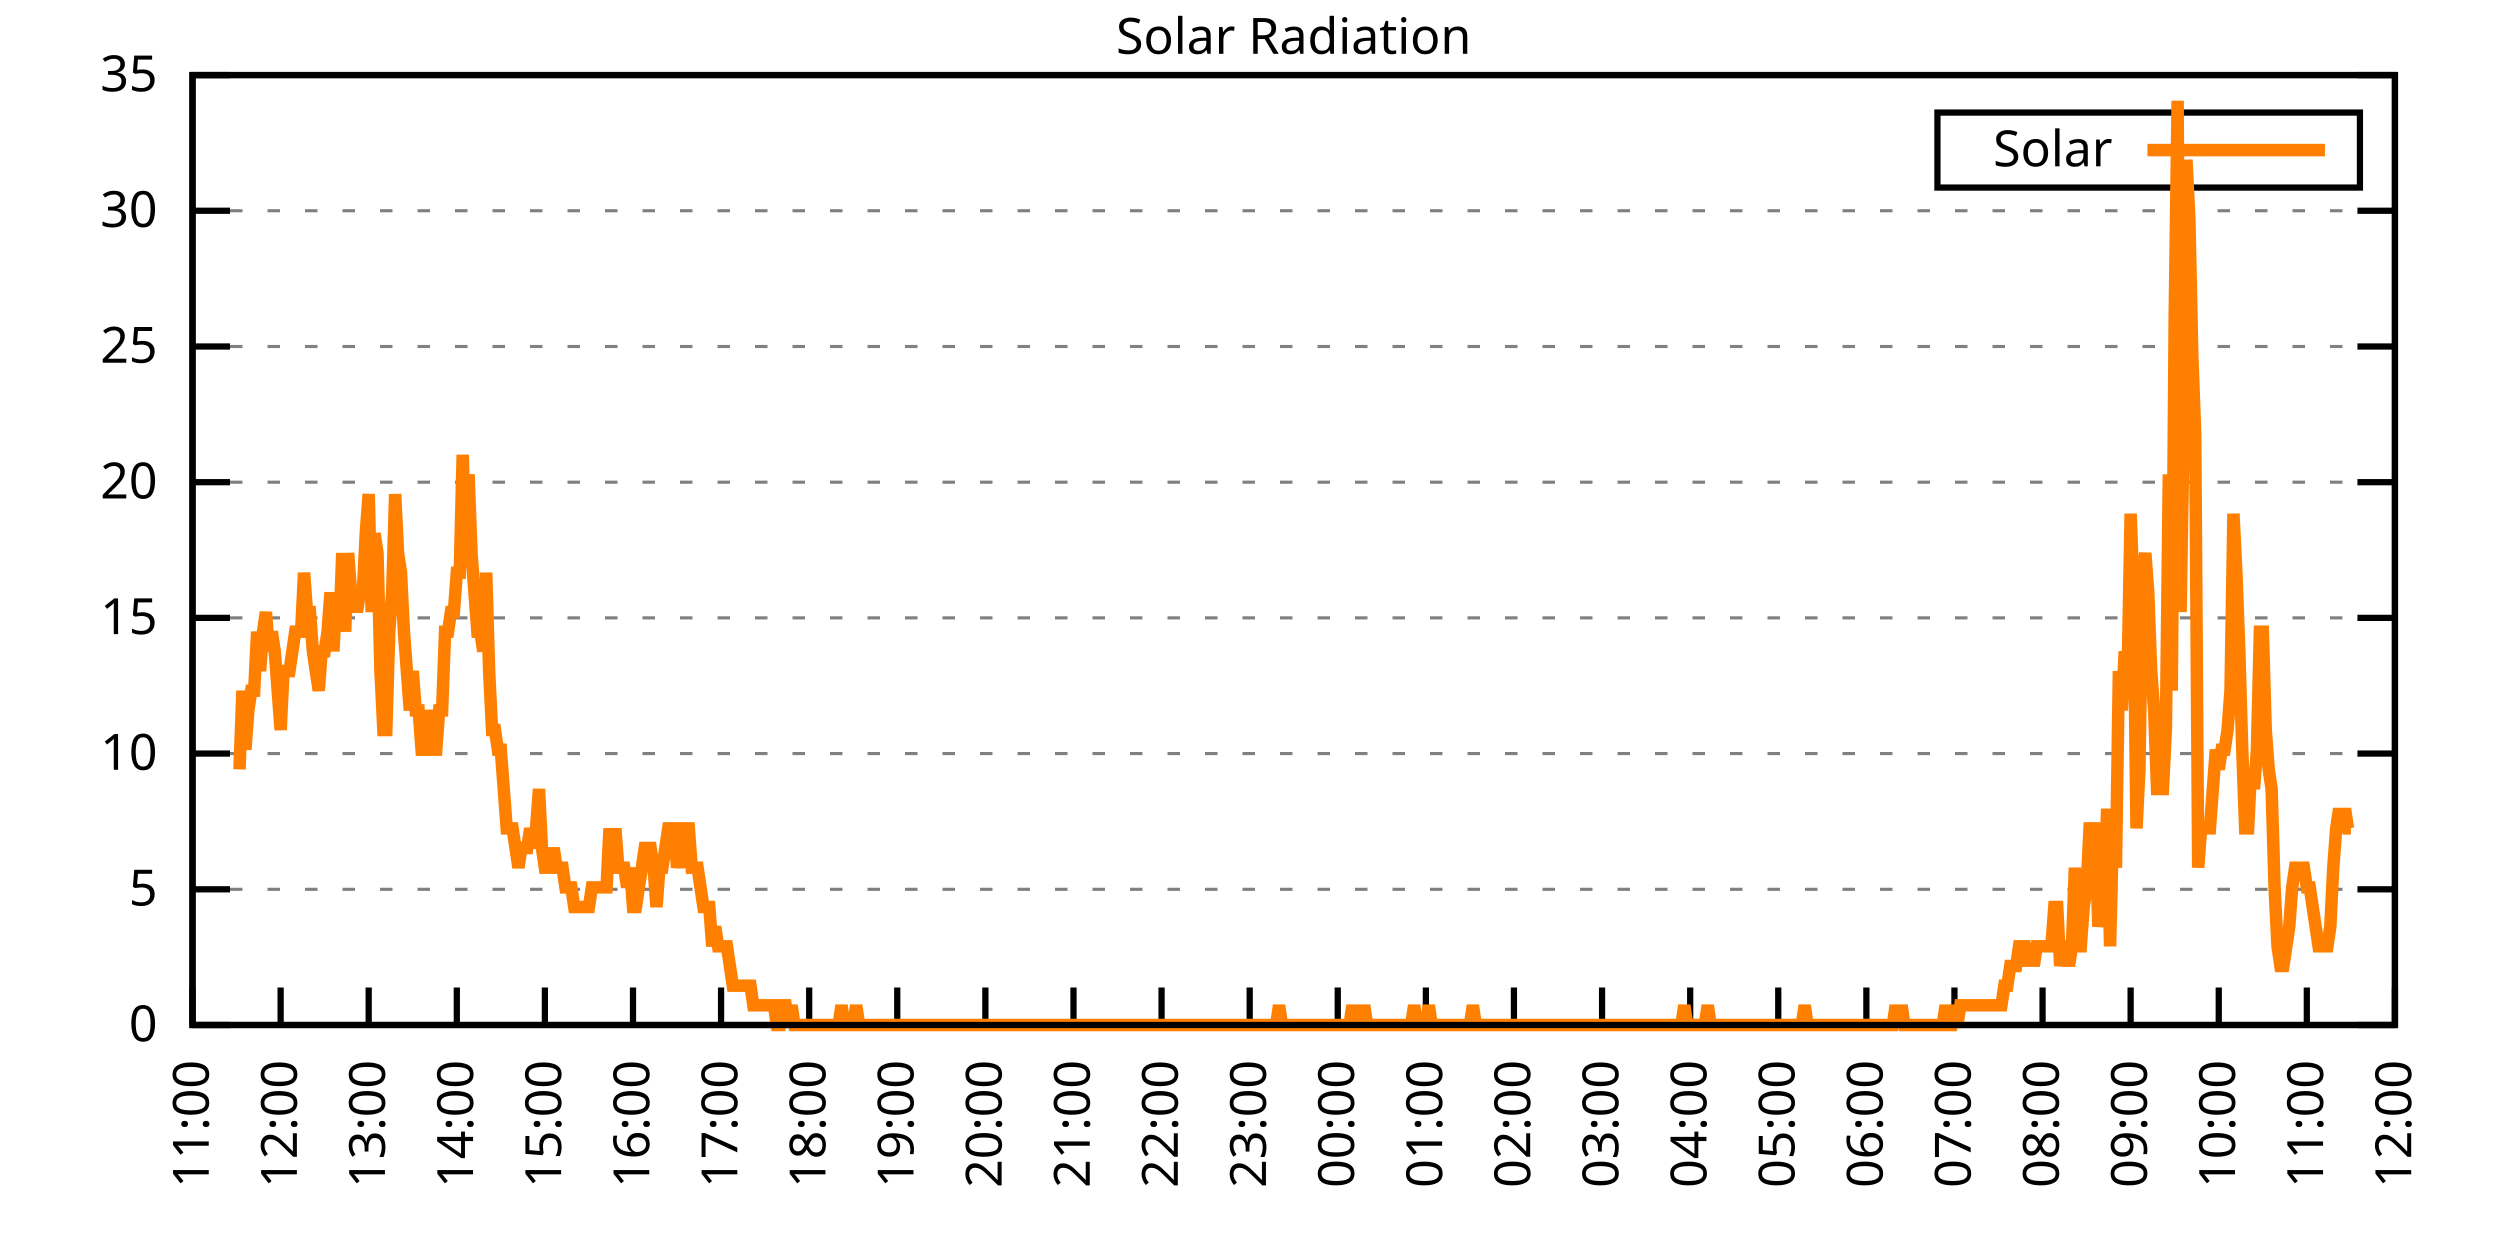
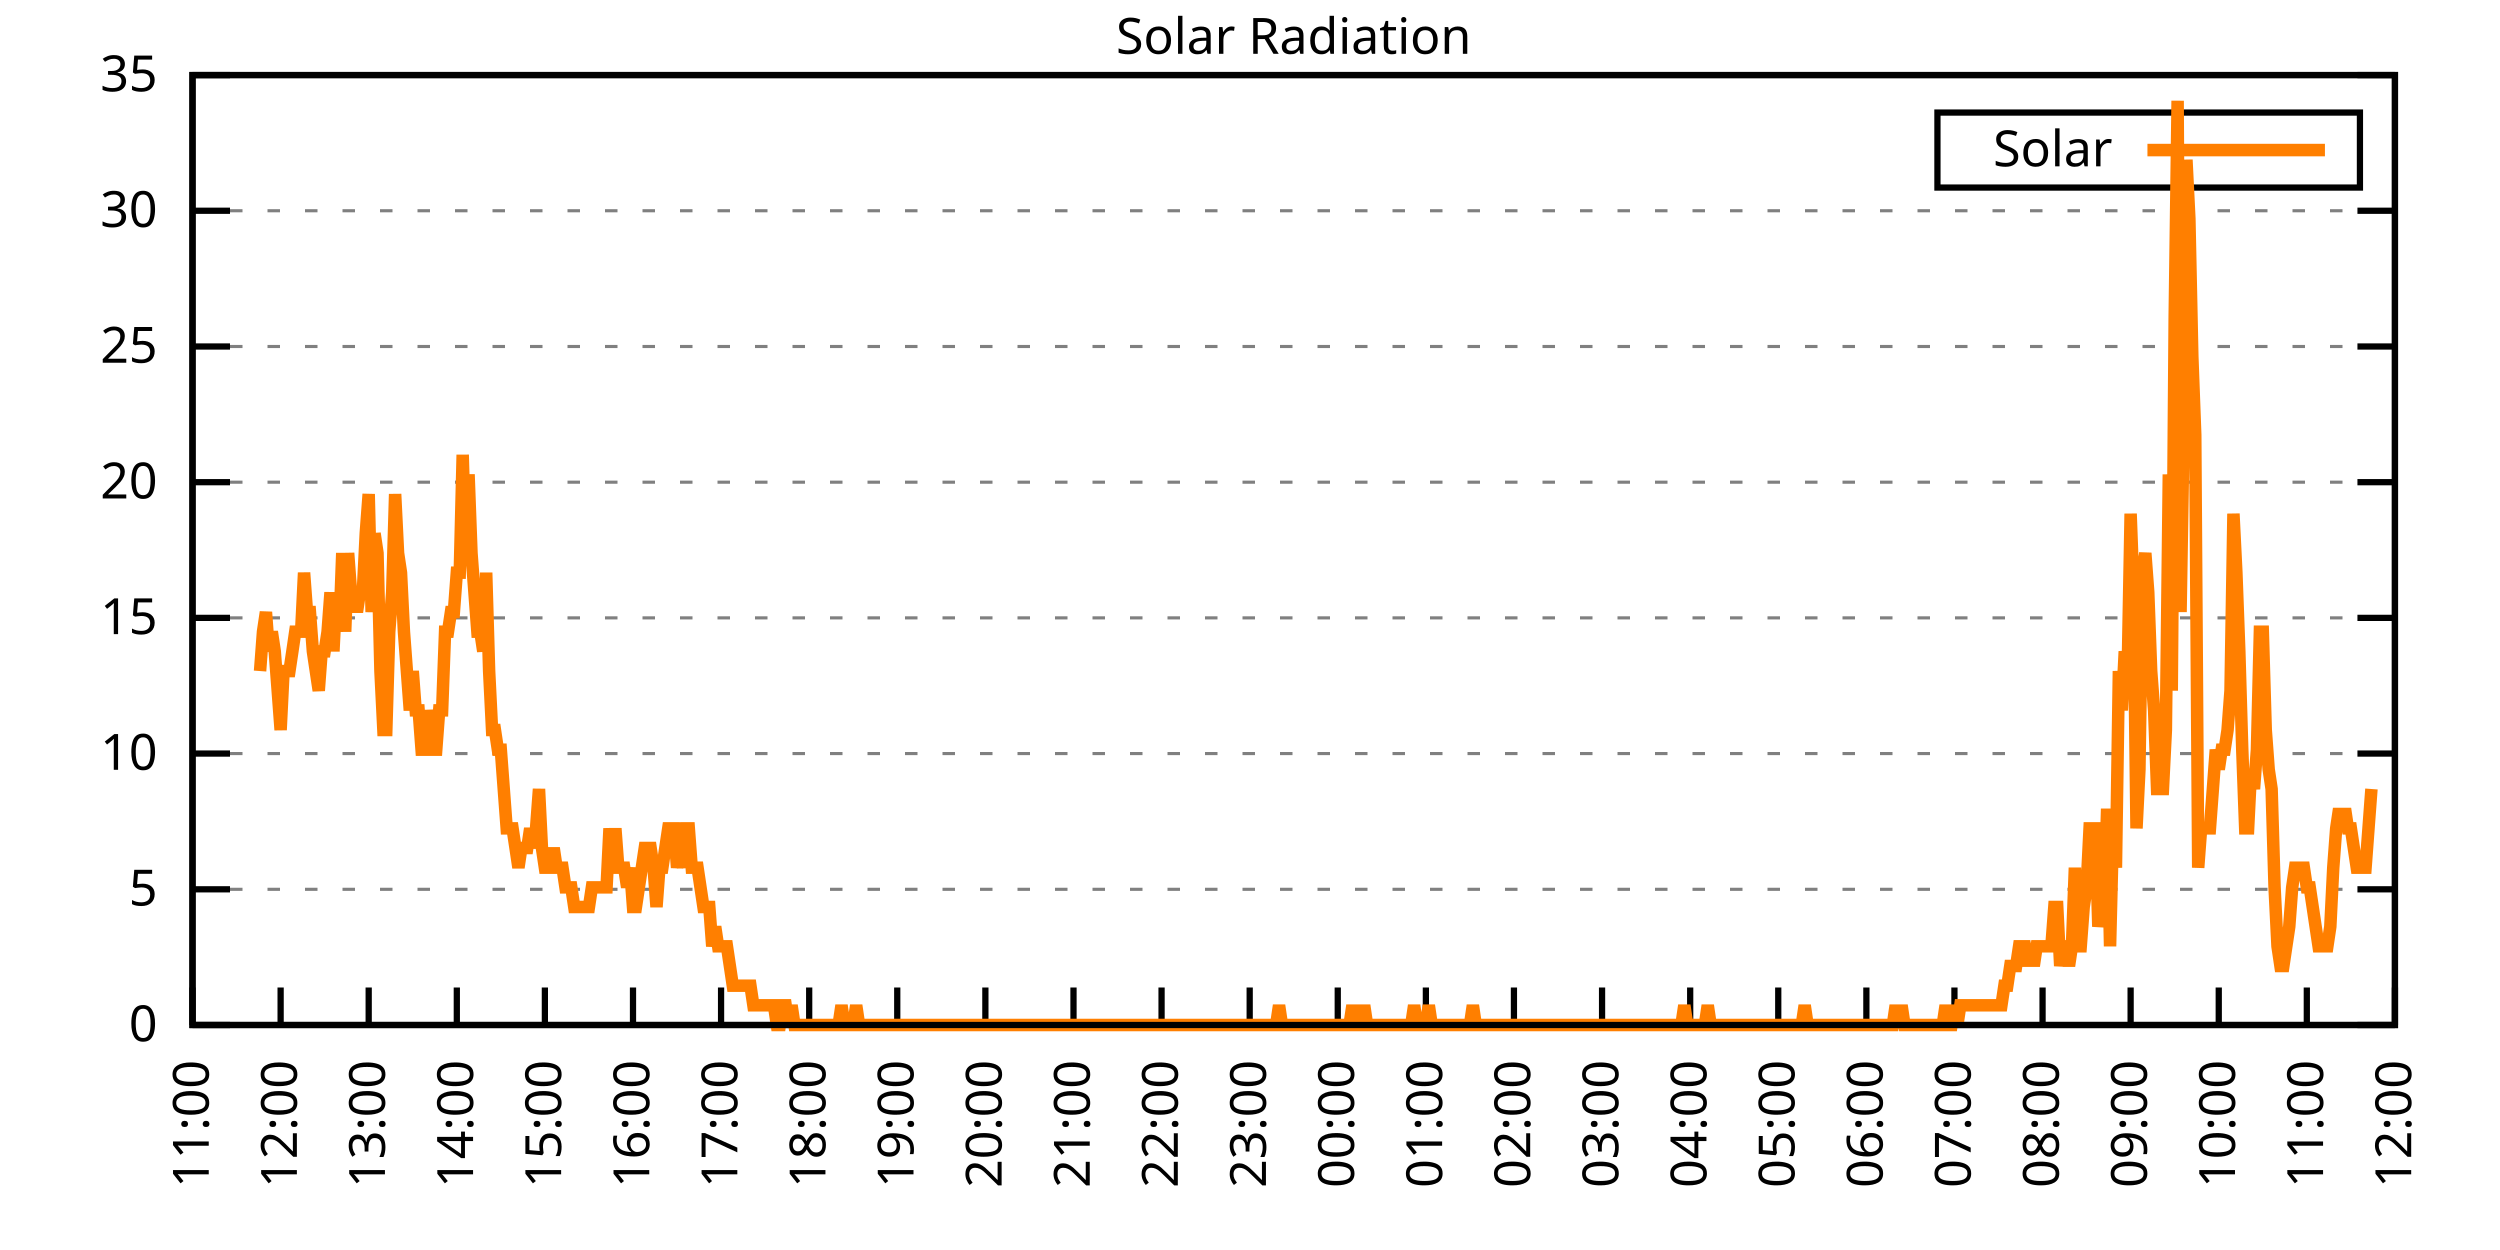
<svg xmlns="http://www.w3.org/2000/svg" xmlns:xlink="http://www.w3.org/1999/xlink" width="400" height="200" viewBox="0 0 400 200">
  <g id="gnuplot_canvas">
    <rect x="0" y="0" width="400" height="200" fill="none" />
    <defs>
      <circle id="gpDot" r="0.5" stroke-width="0.5" stroke="currentColor" />
      <path id="gpPt0" stroke-width="0.333" stroke="currentColor" d="M-1,0 h2 M0,-1 v2" />
      <path id="gpPt1" stroke-width="0.333" stroke="currentColor" d="M-1,-1 L1,1 M1,-1 L-1,1" />
      <path id="gpPt2" stroke-width="0.333" stroke="currentColor" d="M-1,0 L1,0 M0,-1 L0,1 M-1,-1 L1,1 M-1,1 L1,-1" />
      <rect id="gpPt3" stroke-width="0.333" stroke="currentColor" x="-1" y="-1" width="2" height="2" />
      <rect id="gpPt4" stroke-width="0.333" stroke="currentColor" fill="currentColor" x="-1" y="-1" width="2" height="2" />
      <circle id="gpPt5" stroke-width="0.333" stroke="currentColor" cx="0" cy="0" r="1" />
      <use xlink:href="#gpPt5" id="gpPt6" fill="currentColor" stroke="none" />
      <path id="gpPt7" stroke-width="0.333" stroke="currentColor" d="M0,-1.33 L-1.33,0.67 L1.33,0.67 z" />
      <use xlink:href="#gpPt7" id="gpPt8" fill="currentColor" stroke="none" />
      <use xlink:href="#gpPt7" id="gpPt9" stroke="currentColor" transform="rotate(180)" />
      <use xlink:href="#gpPt9" id="gpPt10" fill="currentColor" stroke="none" />
      <use xlink:href="#gpPt3" id="gpPt11" stroke="currentColor" transform="rotate(45)" />
      <use xlink:href="#gpPt11" id="gpPt12" fill="currentColor" stroke="none" />
      <path id="gpPt13" stroke-width="0.333" stroke="currentColor" d="M0,1.330 L1.265,0.411 L0.782,-1.067 L-0.782,-1.076 L-1.265,0.411 z" />
      <use xlink:href="#gpPt13" id="gpPt14" fill="currentColor" stroke="none" />
      <filter id="textbox" filterUnits="objectBoundingBox" x="0" y="0" height="1" width="1">
        <feFlood flood-color="white" flood-opacity="1" result="bgnd" />
        <feComposite in="SourceGraphic" in2="bgnd" operator="atop" />
      </filter>
      <filter id="greybox" filterUnits="objectBoundingBox" x="0" y="0" height="1" width="1">
        <feFlood flood-color="lightgrey" flood-opacity="1" result="grey" />
        <feComposite in="SourceGraphic" in2="grey" operator="atop" />
      </filter>
    </defs>
    <g fill="none" color="white" stroke="currentColor" stroke-width="1.00" stroke-linecap="butt" stroke-linejoin="miter">
</g>
    <g fill="none" color="black" stroke="currentColor" stroke-width="1.00" stroke-linecap="butt" stroke-linejoin="miter">
      <g stroke="none" shape-rendering="crispEdges">
        <polygon fill="rgb(255, 255, 255)" points="30.80,164.00 383.18,164.00 383.18,12.02 30.80,12.02 " />
      </g>
    </g>
    <g fill="none" color="black" stroke="currentColor" stroke-width="1.00" stroke-linecap="butt" stroke-linejoin="miter">
</g>
    <g fill="none" color="black" stroke="black" stroke-width="0.50" stroke-linecap="butt" stroke-linejoin="miter">
</g>
    <g fill="none" color="gray" stroke="currentColor" stroke-width="0.50" stroke-linecap="butt" stroke-linejoin="miter">
      <path stroke="gray" stroke-dasharray="2,4" class="gridline" d="M30.80,164.00 L383.19,164.00  " />
    </g>
    <g fill="none" color="gray" stroke="gray" stroke-width="1.00" stroke-linecap="butt" stroke-linejoin="miter">
</g>
    <g fill="none" color="black" stroke="currentColor" stroke-width="1.00" stroke-linecap="butt" stroke-linejoin="miter">
      <path stroke="black" d="M30.80,164.00 L36.80,164.00 M383.19,164.00 L377.19,164.00  " />
      <g transform="translate(25.20,166.60)" stroke="none" fill="black" font-family="Sans" font-size="8.00" text-anchor="end">
        <text>
          <tspan font-family="Sans"> 0</tspan>
        </text>
      </g>
    </g>
    <g fill="none" color="black" stroke="currentColor" stroke-width="1.00" stroke-linecap="butt" stroke-linejoin="miter">
</g>
    <g fill="none" color="black" stroke="black" stroke-width="0.50" stroke-linecap="butt" stroke-linejoin="miter">
</g>
    <g fill="none" color="gray" stroke="currentColor" stroke-width="0.50" stroke-linecap="butt" stroke-linejoin="miter">
      <path stroke="gray" stroke-dasharray="2,4" class="gridline" d="M30.80,142.29 L383.19,142.29  " />
    </g>
    <g fill="none" color="gray" stroke="gray" stroke-width="1.00" stroke-linecap="butt" stroke-linejoin="miter">
</g>
    <g fill="none" color="black" stroke="currentColor" stroke-width="1.00" stroke-linecap="butt" stroke-linejoin="miter">
      <path stroke="black" d="M30.80,142.29 L36.80,142.29 M383.19,142.29 L377.19,142.29  " />
      <g transform="translate(25.20,144.89)" stroke="none" fill="black" font-family="Sans" font-size="8.00" text-anchor="end">
        <text>
          <tspan font-family="Sans"> 5</tspan>
        </text>
      </g>
    </g>
    <g fill="none" color="black" stroke="currentColor" stroke-width="1.00" stroke-linecap="butt" stroke-linejoin="miter">
</g>
    <g fill="none" color="black" stroke="black" stroke-width="0.50" stroke-linecap="butt" stroke-linejoin="miter">
</g>
    <g fill="none" color="gray" stroke="currentColor" stroke-width="0.50" stroke-linecap="butt" stroke-linejoin="miter">
      <path stroke="gray" stroke-dasharray="2,4" class="gridline" d="M30.80,120.57 L383.19,120.57  " />
    </g>
    <g fill="none" color="gray" stroke="gray" stroke-width="1.00" stroke-linecap="butt" stroke-linejoin="miter">
</g>
    <g fill="none" color="black" stroke="currentColor" stroke-width="1.00" stroke-linecap="butt" stroke-linejoin="miter">
      <path stroke="black" d="M30.80,120.57 L36.80,120.57 M383.19,120.57 L377.19,120.57  " />
      <g transform="translate(25.20,123.17)" stroke="none" fill="black" font-family="Sans" font-size="8.00" text-anchor="end">
        <text>
          <tspan font-family="Sans"> 10</tspan>
        </text>
      </g>
    </g>
    <g fill="none" color="black" stroke="currentColor" stroke-width="1.00" stroke-linecap="butt" stroke-linejoin="miter">
</g>
    <g fill="none" color="black" stroke="black" stroke-width="0.50" stroke-linecap="butt" stroke-linejoin="miter">
</g>
    <g fill="none" color="gray" stroke="currentColor" stroke-width="0.50" stroke-linecap="butt" stroke-linejoin="miter">
      <path stroke="gray" stroke-dasharray="2,4" class="gridline" d="M30.80,98.86 L383.19,98.86  " />
    </g>
    <g fill="none" color="gray" stroke="gray" stroke-width="1.00" stroke-linecap="butt" stroke-linejoin="miter">
</g>
    <g fill="none" color="black" stroke="currentColor" stroke-width="1.00" stroke-linecap="butt" stroke-linejoin="miter">
      <path stroke="black" d="M30.80,98.86 L36.80,98.86 M383.19,98.86 L377.19,98.86  " />
      <g transform="translate(25.20,101.46)" stroke="none" fill="black" font-family="Sans" font-size="8.00" text-anchor="end">
        <text>
          <tspan font-family="Sans"> 15</tspan>
        </text>
      </g>
    </g>
    <g fill="none" color="black" stroke="currentColor" stroke-width="1.00" stroke-linecap="butt" stroke-linejoin="miter">
</g>
    <g fill="none" color="black" stroke="black" stroke-width="0.50" stroke-linecap="butt" stroke-linejoin="miter">
</g>
    <g fill="none" color="gray" stroke="currentColor" stroke-width="0.50" stroke-linecap="butt" stroke-linejoin="miter">
      <path stroke="gray" stroke-dasharray="2,4" class="gridline" d="M30.80,77.15 L383.19,77.15  " />
    </g>
    <g fill="none" color="gray" stroke="gray" stroke-width="1.00" stroke-linecap="butt" stroke-linejoin="miter">
</g>
    <g fill="none" color="black" stroke="currentColor" stroke-width="1.00" stroke-linecap="butt" stroke-linejoin="miter">
      <path stroke="black" d="M30.80,77.15 L36.80,77.15 M383.19,77.15 L377.19,77.15  " />
      <g transform="translate(25.20,79.75)" stroke="none" fill="black" font-family="Sans" font-size="8.00" text-anchor="end">
        <text>
          <tspan font-family="Sans"> 20</tspan>
        </text>
      </g>
    </g>
    <g fill="none" color="black" stroke="currentColor" stroke-width="1.00" stroke-linecap="butt" stroke-linejoin="miter">
</g>
    <g fill="none" color="black" stroke="black" stroke-width="0.50" stroke-linecap="butt" stroke-linejoin="miter">
</g>
    <g fill="none" color="gray" stroke="currentColor" stroke-width="0.50" stroke-linecap="butt" stroke-linejoin="miter">
      <path stroke="gray" stroke-dasharray="2,4" class="gridline" d="M30.80,55.44 L383.19,55.44  " />
    </g>
    <g fill="none" color="gray" stroke="gray" stroke-width="1.00" stroke-linecap="butt" stroke-linejoin="miter">
</g>
    <g fill="none" color="black" stroke="currentColor" stroke-width="1.00" stroke-linecap="butt" stroke-linejoin="miter">
      <path stroke="black" d="M30.80,55.44 L36.80,55.44 M383.19,55.44 L377.19,55.44  " />
      <g transform="translate(25.20,58.04)" stroke="none" fill="black" font-family="Sans" font-size="8.00" text-anchor="end">
        <text>
          <tspan font-family="Sans"> 25</tspan>
        </text>
      </g>
    </g>
    <g fill="none" color="black" stroke="currentColor" stroke-width="1.00" stroke-linecap="butt" stroke-linejoin="miter">
</g>
    <g fill="none" color="black" stroke="black" stroke-width="0.50" stroke-linecap="butt" stroke-linejoin="miter">
</g>
    <g fill="none" color="gray" stroke="currentColor" stroke-width="0.50" stroke-linecap="butt" stroke-linejoin="miter">
      <path stroke="gray" stroke-dasharray="2,4" class="gridline" d="M30.80,33.72 L383.19,33.72  " />
    </g>
    <g fill="none" color="gray" stroke="gray" stroke-width="1.00" stroke-linecap="butt" stroke-linejoin="miter">
</g>
    <g fill="none" color="black" stroke="currentColor" stroke-width="1.00" stroke-linecap="butt" stroke-linejoin="miter">
      <path stroke="black" d="M30.80,33.72 L36.80,33.72 M383.19,33.72 L377.19,33.72  " />
      <g transform="translate(25.20,36.32)" stroke="none" fill="black" font-family="Sans" font-size="8.00" text-anchor="end">
        <text>
          <tspan font-family="Sans"> 30</tspan>
        </text>
      </g>
    </g>
    <g fill="none" color="black" stroke="currentColor" stroke-width="1.00" stroke-linecap="butt" stroke-linejoin="miter">
</g>
    <g fill="none" color="black" stroke="black" stroke-width="0.50" stroke-linecap="butt" stroke-linejoin="miter">
</g>
    <g fill="none" color="gray" stroke="currentColor" stroke-width="0.50" stroke-linecap="butt" stroke-linejoin="miter">
      <path stroke="gray" stroke-dasharray="2,4" class="gridline" d="M30.80,12.01 L383.19,12.01  " />
    </g>
    <g fill="none" color="gray" stroke="gray" stroke-width="1.00" stroke-linecap="butt" stroke-linejoin="miter">
</g>
    <g fill="none" color="black" stroke="currentColor" stroke-width="1.00" stroke-linecap="butt" stroke-linejoin="miter">
      <path stroke="black" d="M30.80,12.01 L36.80,12.01 M383.19,12.01 L377.19,12.01  " />
      <g transform="translate(25.20,14.61)" stroke="none" fill="black" font-family="Sans" font-size="8.00" text-anchor="end">
        <text>
          <tspan font-family="Sans"> 35</tspan>
        </text>
      </g>
    </g>
    <g fill="none" color="black" stroke="currentColor" stroke-width="1.00" stroke-linecap="butt" stroke-linejoin="miter">
      <path stroke="black" d="M30.80,164.00 L30.80,158.00  " />
      <g transform="translate(33.40,169.60) rotate(270.00)" stroke="none" fill="black" font-family="Sans" font-size="8.00" text-anchor="end">
        <text>
          <tspan font-family="Sans">11:00</tspan>
        </text>
      </g>
    </g>
    <g fill="none" color="black" stroke="currentColor" stroke-width="1.00" stroke-linecap="butt" stroke-linejoin="miter">
      <path stroke="black" d="M44.90,164.00 L44.90,158.00  " />
      <g transform="translate(47.50,169.60) rotate(270.00)" stroke="none" fill="black" font-family="Sans" font-size="8.00" text-anchor="end">
        <text>
          <tspan font-family="Sans">12:00</tspan>
        </text>
      </g>
    </g>
    <g fill="none" color="black" stroke="currentColor" stroke-width="1.00" stroke-linecap="butt" stroke-linejoin="miter">
      <path stroke="black" d="M58.99,164.00 L58.99,158.00  " />
      <g transform="translate(61.59,169.60) rotate(270.00)" stroke="none" fill="black" font-family="Sans" font-size="8.00" text-anchor="end">
        <text>
          <tspan font-family="Sans">13:00</tspan>
        </text>
      </g>
    </g>
    <g fill="none" color="black" stroke="currentColor" stroke-width="1.00" stroke-linecap="butt" stroke-linejoin="miter">
      <path stroke="black" d="M73.09,164.00 L73.09,158.00  " />
      <g transform="translate(75.69,169.60) rotate(270.00)" stroke="none" fill="black" font-family="Sans" font-size="8.00" text-anchor="end">
        <text>
          <tspan font-family="Sans">14:00</tspan>
        </text>
      </g>
    </g>
    <g fill="none" color="black" stroke="currentColor" stroke-width="1.00" stroke-linecap="butt" stroke-linejoin="miter">
      <path stroke="black" d="M87.18,164.00 L87.18,158.00  " />
      <g transform="translate(89.78,169.60) rotate(270.00)" stroke="none" fill="black" font-family="Sans" font-size="8.00" text-anchor="end">
        <text>
          <tspan font-family="Sans">15:00</tspan>
        </text>
      </g>
    </g>
    <g fill="none" color="black" stroke="currentColor" stroke-width="1.00" stroke-linecap="butt" stroke-linejoin="miter">
      <path stroke="black" d="M101.28,164.00 L101.28,158.00  " />
      <g transform="translate(103.88,169.60) rotate(270.00)" stroke="none" fill="black" font-family="Sans" font-size="8.00" text-anchor="end">
        <text>
          <tspan font-family="Sans">16:00</tspan>
        </text>
      </g>
    </g>
    <g fill="none" color="black" stroke="currentColor" stroke-width="1.00" stroke-linecap="butt" stroke-linejoin="miter">
      <path stroke="black" d="M115.37,164.00 L115.37,158.00  " />
      <g transform="translate(117.97,169.60) rotate(270.00)" stroke="none" fill="black" font-family="Sans" font-size="8.00" text-anchor="end">
        <text>
          <tspan font-family="Sans">17:00</tspan>
        </text>
      </g>
    </g>
    <g fill="none" color="black" stroke="currentColor" stroke-width="1.00" stroke-linecap="butt" stroke-linejoin="miter">
      <path stroke="black" d="M129.47,164.00 L129.47,158.00  " />
      <g transform="translate(132.07,169.60) rotate(270.00)" stroke="none" fill="black" font-family="Sans" font-size="8.00" text-anchor="end">
        <text>
          <tspan font-family="Sans">18:00</tspan>
        </text>
      </g>
    </g>
    <g fill="none" color="black" stroke="currentColor" stroke-width="1.00" stroke-linecap="butt" stroke-linejoin="miter">
      <path stroke="black" d="M143.56,164.00 L143.56,158.00  " />
      <g transform="translate(146.16,169.60) rotate(270.00)" stroke="none" fill="black" font-family="Sans" font-size="8.00" text-anchor="end">
        <text>
          <tspan font-family="Sans">19:00</tspan>
        </text>
      </g>
    </g>
    <g fill="none" color="black" stroke="currentColor" stroke-width="1.00" stroke-linecap="butt" stroke-linejoin="miter">
      <path stroke="black" d="M157.66,164.00 L157.66,158.00  " />
      <g transform="translate(160.26,169.60) rotate(270.00)" stroke="none" fill="black" font-family="Sans" font-size="8.00" text-anchor="end">
        <text>
          <tspan font-family="Sans">20:00</tspan>
        </text>
      </g>
    </g>
    <g fill="none" color="black" stroke="currentColor" stroke-width="1.00" stroke-linecap="butt" stroke-linejoin="miter">
      <path stroke="black" d="M171.76,164.00 L171.76,158.00  " />
      <g transform="translate(174.36,169.60) rotate(270.00)" stroke="none" fill="black" font-family="Sans" font-size="8.00" text-anchor="end">
        <text>
          <tspan font-family="Sans">21:00</tspan>
        </text>
      </g>
    </g>
    <g fill="none" color="black" stroke="currentColor" stroke-width="1.00" stroke-linecap="butt" stroke-linejoin="miter">
      <path stroke="black" d="M185.85,164.00 L185.85,158.00  " />
      <g transform="translate(188.45,169.60) rotate(270.00)" stroke="none" fill="black" font-family="Sans" font-size="8.00" text-anchor="end">
        <text>
          <tspan font-family="Sans">22:00</tspan>
        </text>
      </g>
    </g>
    <g fill="none" color="black" stroke="currentColor" stroke-width="1.00" stroke-linecap="butt" stroke-linejoin="miter">
      <path stroke="black" d="M199.95,164.00 L199.95,158.00  " />
      <g transform="translate(202.55,169.60) rotate(270.00)" stroke="none" fill="black" font-family="Sans" font-size="8.00" text-anchor="end">
        <text>
          <tspan font-family="Sans">23:00</tspan>
        </text>
      </g>
    </g>
    <g fill="none" color="black" stroke="currentColor" stroke-width="1.00" stroke-linecap="butt" stroke-linejoin="miter">
      <path stroke="black" d="M214.04,164.00 L214.04,158.00  " />
      <g transform="translate(216.64,169.60) rotate(270.00)" stroke="none" fill="black" font-family="Sans" font-size="8.00" text-anchor="end">
        <text>
          <tspan font-family="Sans">00:00</tspan>
        </text>
      </g>
    </g>
    <g fill="none" color="black" stroke="currentColor" stroke-width="1.00" stroke-linecap="butt" stroke-linejoin="miter">
      <path stroke="black" d="M228.14,164.00 L228.14,158.00  " />
      <g transform="translate(230.74,169.60) rotate(270.00)" stroke="none" fill="black" font-family="Sans" font-size="8.00" text-anchor="end">
        <text>
          <tspan font-family="Sans">01:00</tspan>
        </text>
      </g>
    </g>
    <g fill="none" color="black" stroke="currentColor" stroke-width="1.00" stroke-linecap="butt" stroke-linejoin="miter">
      <path stroke="black" d="M242.23,164.00 L242.23,158.00  " />
      <g transform="translate(244.83,169.60) rotate(270.00)" stroke="none" fill="black" font-family="Sans" font-size="8.00" text-anchor="end">
        <text>
          <tspan font-family="Sans">02:00</tspan>
        </text>
      </g>
    </g>
    <g fill="none" color="black" stroke="currentColor" stroke-width="1.00" stroke-linecap="butt" stroke-linejoin="miter">
      <path stroke="black" d="M256.33,164.00 L256.33,158.00  " />
      <g transform="translate(258.93,169.60) rotate(270.00)" stroke="none" fill="black" font-family="Sans" font-size="8.00" text-anchor="end">
        <text>
          <tspan font-family="Sans">03:00</tspan>
        </text>
      </g>
    </g>
    <g fill="none" color="black" stroke="currentColor" stroke-width="1.00" stroke-linecap="butt" stroke-linejoin="miter">
      <path stroke="black" d="M270.43,164.00 L270.43,158.00  " />
      <g transform="translate(273.03,169.60) rotate(270.00)" stroke="none" fill="black" font-family="Sans" font-size="8.00" text-anchor="end">
        <text>
          <tspan font-family="Sans">04:00</tspan>
        </text>
      </g>
    </g>
    <g fill="none" color="black" stroke="currentColor" stroke-width="1.00" stroke-linecap="butt" stroke-linejoin="miter">
      <path stroke="black" d="M284.52,164.00 L284.52,158.00  " />
      <g transform="translate(287.12,169.60) rotate(270.00)" stroke="none" fill="black" font-family="Sans" font-size="8.00" text-anchor="end">
        <text>
          <tspan font-family="Sans">05:00</tspan>
        </text>
      </g>
    </g>
    <g fill="none" color="black" stroke="currentColor" stroke-width="1.00" stroke-linecap="butt" stroke-linejoin="miter">
      <path stroke="black" d="M298.62,164.00 L298.62,158.00  " />
      <g transform="translate(301.22,169.60) rotate(270.00)" stroke="none" fill="black" font-family="Sans" font-size="8.00" text-anchor="end">
        <text>
          <tspan font-family="Sans">06:00</tspan>
        </text>
      </g>
    </g>
    <g fill="none" color="black" stroke="currentColor" stroke-width="1.00" stroke-linecap="butt" stroke-linejoin="miter">
      <path stroke="black" d="M312.71,164.00 L312.71,158.00  " />
      <g transform="translate(315.31,169.60) rotate(270.00)" stroke="none" fill="black" font-family="Sans" font-size="8.00" text-anchor="end">
        <text>
          <tspan font-family="Sans">07:00</tspan>
        </text>
      </g>
    </g>
    <g fill="none" color="black" stroke="currentColor" stroke-width="1.00" stroke-linecap="butt" stroke-linejoin="miter">
      <path stroke="black" d="M326.81,164.00 L326.81,158.00  " />
      <g transform="translate(329.41,169.60) rotate(270.00)" stroke="none" fill="black" font-family="Sans" font-size="8.00" text-anchor="end">
        <text>
          <tspan font-family="Sans">08:00</tspan>
        </text>
      </g>
    </g>
    <g fill="none" color="black" stroke="currentColor" stroke-width="1.00" stroke-linecap="butt" stroke-linejoin="miter">
      <path stroke="black" d="M340.90,164.00 L340.90,158.00  " />
      <g transform="translate(343.50,169.60) rotate(270.00)" stroke="none" fill="black" font-family="Sans" font-size="8.00" text-anchor="end">
        <text>
          <tspan font-family="Sans">09:00</tspan>
        </text>
      </g>
    </g>
    <g fill="none" color="black" stroke="currentColor" stroke-width="1.00" stroke-linecap="butt" stroke-linejoin="miter">
      <path stroke="black" d="M355.00,164.00 L355.00,158.00  " />
      <g transform="translate(357.60,169.60) rotate(270.00)" stroke="none" fill="black" font-family="Sans" font-size="8.00" text-anchor="end">
        <text>
          <tspan font-family="Sans">10:00</tspan>
        </text>
      </g>
    </g>
    <g fill="none" color="black" stroke="currentColor" stroke-width="1.00" stroke-linecap="butt" stroke-linejoin="miter">
      <path stroke="black" d="M369.09,164.00 L369.09,158.00  " />
      <g transform="translate(371.69,169.60) rotate(270.00)" stroke="none" fill="black" font-family="Sans" font-size="8.00" text-anchor="end">
        <text>
          <tspan font-family="Sans">11:00</tspan>
        </text>
      </g>
    </g>
    <g fill="none" color="black" stroke="currentColor" stroke-width="1.00" stroke-linecap="butt" stroke-linejoin="miter">
      <path stroke="black" d="M383.19,164.00 L383.19,158.00  " />
      <g transform="translate(385.79,169.60) rotate(270.00)" stroke="none" fill="black" font-family="Sans" font-size="8.00" text-anchor="end">
        <text>
          <tspan font-family="Sans">12:00</tspan>
        </text>
      </g>
    </g>
    <g fill="none" color="black" stroke="currentColor" stroke-width="1.00" stroke-linecap="butt" stroke-linejoin="miter">
</g>
    <g fill="none" color="black" stroke="currentColor" stroke-width="1.00" stroke-linecap="butt" stroke-linejoin="miter">
      <path stroke="black" d="M30.80,12.01 L30.80,164.00 L383.19,164.00 L383.19,12.01 L30.80,12.01 Z  " />
    </g>
    <g fill="none" color="black" stroke="currentColor" stroke-width="1.00" stroke-linecap="butt" stroke-linejoin="miter">
</g>
    <g fill="none" color="black" stroke="currentColor" stroke-width="1.00" stroke-linecap="butt" stroke-linejoin="miter">
      <path stroke="black" d="M309.99,30.01 L309.99,18.01 L377.59,18.01 L377.59,30.01 L309.99,30.01 Z  " />
    </g>
    <g id="Solar_Radiation_plot_1">
      <g fill="none" color="white" stroke="black" stroke-width="2.00" stroke-linecap="butt" stroke-linejoin="miter">
</g>
      <g fill="none" color="black" stroke="currentColor" stroke-width="2.00" stroke-linecap="butt" stroke-linejoin="miter">
        <g transform="translate(337.99,26.61)" stroke="none" fill="black" font-family="Sans" font-size="8.00" text-anchor="end">
          <text>
            <tspan font-family="Sans">Solar</tspan>
          </text>
        </g>
      </g>
      <g fill="none" color="black" stroke="currentColor" stroke-width="2.00" stroke-linecap="butt" stroke-linejoin="miter">
-         <path stroke="rgb(255, 127,   0)" d="M343.59,24.01 L371.99,24.01 M38.32,123.10 L38.79,110.51 L39.26,119.95 L39.73,113.66 L40.20,110.51 L40.67,110.51   L41.14,101.07 L41.61,107.37 L42.08,101.07 L42.55,97.93 L43.02,104.22 L43.49,101.07 L43.96,104.22 L44.43,110.51   L44.90,116.80 L45.37,107.37 L45.84,107.37 L46.31,107.37 L46.78,104.22 L47.24,101.07 L47.71,101.07 L48.18,101.07   L48.65,91.63 L49.12,97.93 L49.59,97.93 L50.06,104.22 L50.53,107.37 L51.00,110.51 L51.47,104.22 L51.94,104.22   L52.41,101.07 L52.88,94.78 L53.35,104.22 L53.82,94.78 L54.29,101.07 L54.76,88.49 L55.23,101.07 L55.70,88.49   L56.17,94.78 L56.64,94.78 L57.11,97.93 L57.58,94.78 L58.05,94.78 L58.52,85.34 L58.99,79.05 L59.46,97.93   L59.93,85.34 L60.40,88.49 L60.87,107.37 L61.34,116.80 L61.81,116.80 L62.28,101.07 L62.75,94.78 L63.22,79.05   L63.69,88.49 L64.16,91.63 L64.63,101.07 L65.10,107.37 L65.57,113.66 L66.04,107.37 L66.51,113.66 L66.98,113.66   L67.45,119.95 L67.92,119.95 L68.39,113.66 L68.86,116.80 L69.33,119.95 L69.80,119.95 L70.27,113.66 L70.74,113.66   L71.21,101.07 L71.68,101.07 L72.15,97.93 L72.62,97.93 L73.09,91.63 L73.56,91.63 L74.03,72.76 L74.50,88.49   L74.97,75.90 L75.44,88.49 L75.91,94.78 L76.38,101.07 L76.85,101.07 L77.32,104.22 L77.79,91.63 L78.26,107.37   L78.73,116.80 L79.19,116.80 L79.66,119.95 L80.13,119.95 L80.60,126.24 L81.07,132.54 L81.54,132.54 L82.01,132.54   L82.48,135.68 L82.95,138.83 L83.42,135.68 L83.89,135.68 L84.36,135.68 L84.83,132.54 L85.30,135.68 L85.77,132.54   L86.24,126.24 L86.71,135.68 L87.18,138.83 L87.65,138.83 L88.12,138.83 L88.59,135.68 L89.06,138.83 L89.53,138.83   L90.00,138.83 L90.47,141.98 L90.94,141.98 L91.41,141.98 L91.88,145.12 L92.35,145.12 L92.82,145.12 L93.29,145.12   L93.76,145.12 L94.23,145.12 L94.70,141.98 L95.17,141.98 L95.64,141.98 L96.11,141.98 L96.58,141.98 L97.05,141.98   L97.52,132.54 L97.99,138.83 L98.46,132.54 L98.93,138.83 L99.40,138.83 L99.87,138.83 L100.34,141.98 L100.81,138.83   L101.28,145.12 L101.75,145.12 L102.22,141.98 L102.69,138.83 L103.16,135.68 L103.63,135.68 L104.10,135.68 L104.57,138.83   L105.04,145.12 L105.51,138.83 L105.98,138.83 L106.45,135.68 L106.92,132.54 L107.39,132.54 L107.86,132.54 L108.33,138.83   L108.80,135.68 L109.27,138.83 L109.74,132.54 L110.21,132.54 L110.68,138.83 L111.14,138.83 L111.61,138.83 L112.08,141.98   L112.55,145.12 L113.02,145.12 L113.49,145.12 L113.96,151.41 L114.43,148.27 L114.90,151.41 L115.37,151.41 L115.84,151.41   L116.31,151.41 L116.78,154.56 L117.25,157.71 L117.72,157.71 L118.19,157.71 L118.66,157.71 L119.13,157.71 L119.60,157.71   L120.07,157.71 L120.54,160.85 L121.01,160.85 L121.48,160.85 L121.95,160.85 L122.42,160.85 L122.89,160.85 L123.36,160.85   L123.83,160.85 L124.30,164.00 L124.77,164.00 L125.24,160.85 L125.71,160.85 L126.18,164.00 L126.65,160.85 L127.12,164.00   L127.59,164.00 L128.06,164.00 L128.53,164.00 L129.00,164.00 L129.47,164.00 L129.94,164.00 L130.41,164.00 L130.88,164.00   L131.35,164.00 L131.82,164.00 L132.29,164.00 L132.76,164.00 L133.23,164.00 L133.70,164.00 L134.17,164.00 L134.64,160.85   L135.11,164.00 L135.58,164.00 L136.05,164.00 L136.52,164.00 L136.99,160.85 L137.46,164.00 L137.93,164.00 L138.40,164.00   L138.87,164.00 L139.34,164.00 L139.81,164.00 L140.28,164.00 L140.75,164.00 L141.22,164.00 L141.69,164.00 L142.16,164.00   L142.63,164.00 L143.09,164.00 L143.56,164.00 L144.03,164.00 L144.50,164.00 L144.97,164.00 L145.44,164.00 L145.91,164.00   L146.38,164.00 L146.85,164.00 L147.32,164.00 L147.79,164.00 L148.26,164.00 L148.73,164.00 L149.20,164.00 L149.67,164.00   L150.14,164.00 L150.61,164.00 L151.08,164.00 L151.55,164.00 L152.02,164.00 L152.49,164.00 L152.96,164.00 L153.43,164.00   L153.90,164.00 L154.37,164.00 L154.84,164.00 L155.31,164.00 L155.78,164.00 L156.25,164.00 L156.72,164.00 L157.19,164.00   L157.66,164.00 L158.13,164.00 L158.60,164.00 L159.07,164.00 L159.54,164.00 L160.01,164.00 L160.48,164.00 L160.95,164.00   L161.42,164.00 L161.89,164.00 L162.36,164.00 L162.83,164.00 L163.30,164.00 L163.77,164.00 L164.24,164.00 L164.71,164.00   L165.18,164.00 L165.65,164.00 L166.12,164.00 L166.59,164.00 L167.06,164.00 L167.53,164.00 L168.00,164.00 L168.47,164.00   L168.94,164.00 L169.41,164.00 L169.88,164.00 L170.35,164.00 L170.82,164.00 L171.29,164.00 L171.76,164.00 L172.23,164.00   L172.70,164.00 L173.17,164.00 L173.64,164.00 L174.11,164.00 L174.58,164.00 L175.04,164.00 L175.51,164.00 L175.98,164.00   L176.45,164.00 L176.92,164.00 L177.39,164.00 L177.86,164.00 L178.33,164.00 L178.80,164.00 L179.27,164.00 L179.74,164.00   L180.21,164.00 L180.68,164.00 L181.15,164.00 L181.62,164.00 L182.09,164.00 L182.56,164.00 L183.03,164.00 L183.50,164.00   L183.97,164.00 L184.44,164.00 L184.91,164.00 L185.38,164.00 L185.85,164.00 L186.32,164.00 L186.79,164.00 L187.26,164.00   L187.73,164.00 L188.20,164.00 L188.67,164.00 L189.14,164.00 L189.61,164.00 L190.08,164.00 L190.55,164.00 L191.02,164.00   L191.49,164.00 L191.96,164.00 L192.43,164.00 L192.90,164.00 L193.37,164.00 L193.84,164.00 L194.31,164.00 L194.78,164.00   L195.25,164.00 L195.72,164.00 L196.19,164.00 L196.66,164.00 L197.13,164.00 L197.60,164.00 L198.07,164.00 L198.54,164.00   L199.01,164.00 L199.48,164.00 L199.95,164.00 L200.42,164.00 L200.89,164.00 L201.36,164.00 L201.83,164.00 L202.30,164.00   L202.77,164.00 L203.24,164.00 L203.71,164.00 L204.18,164.00 L204.65,160.85 L205.12,164.00 L205.59,164.00 L206.06,164.00   L206.53,164.00 L207.00,164.00 L207.46,164.00 L207.93,164.00 L208.40,164.00 L208.87,164.00 L209.34,164.00 L209.81,164.00   L210.28,164.00 L210.75,164.00 L211.22,164.00 L211.69,164.00 L212.16,164.00 L212.63,164.00 L213.10,164.00 L213.57,164.00   L214.04,164.00 L214.51,164.00 L214.98,164.00 L215.45,164.00 L215.92,164.00 L216.39,160.85 L216.86,164.00 L217.33,164.00   L217.80,164.00 L218.27,160.85 L218.74,164.00 L219.21,164.00 L219.68,164.00 L220.15,164.00 L220.62,164.00 L221.09,164.00   L221.56,164.00 L222.03,164.00 L222.50,164.00 L222.97,164.00 L223.44,164.00 L223.91,164.00 L224.38,164.00 L224.85,164.00   L225.32,164.00 L225.79,164.00 L226.26,160.85 L226.73,164.00 L227.20,164.00 L227.67,164.00 L228.14,164.00 L228.61,160.85   L229.08,164.00 L229.55,164.00 L230.02,164.00 L230.49,164.00 L230.96,164.00 L231.43,164.00 L231.90,164.00 L232.37,164.00   L232.84,164.00 L233.31,164.00 L233.78,164.00 L234.25,164.00 L234.72,164.00 L235.19,164.00 L235.66,160.85 L236.13,164.00   L236.60,164.00 L237.07,164.00 L237.54,164.00 L238.01,164.00 L238.48,164.00 L238.95,164.00 L239.41,164.00 L239.88,164.00   L240.35,164.00 L240.82,164.00 L241.29,164.00 L241.76,164.00 L242.23,164.00 L242.70,164.00 L243.17,164.00 L243.64,164.00   L244.11,164.00 L244.58,164.00 L245.05,164.00 L245.52,164.00 L245.99,164.00 L246.46,164.00 L246.93,164.00 L247.40,164.00   L247.87,164.00 L248.34,164.00 L248.81,164.00 L249.28,164.00 L249.75,164.00 L250.22,164.00 L250.69,164.00 L251.16,164.00   L251.63,164.00 L252.10,164.00 L252.57,164.00 L253.04,164.00 L253.51,164.00 L253.98,164.00 L254.45,164.00 L254.92,164.00   L255.39,164.00 L255.86,164.00 L256.33,164.00 L256.80,164.00 L257.27,164.00 L257.74,164.00 L258.21,164.00 L258.68,164.00   L259.15,164.00 L259.62,164.00 L260.09,164.00 L260.56,164.00 L261.03,164.00 L261.50,164.00 L261.97,164.00 L262.44,164.00   L262.91,164.00 L263.38,164.00 L263.85,164.00 L264.32,164.00 L264.79,164.00 L265.26,164.00 L265.73,164.00 L266.20,164.00   L266.67,164.00 L267.14,164.00 L267.61,164.00 L268.08,164.00 L268.55,164.00 L269.02,164.00 L269.49,160.85 L269.96,164.00   L270.43,164.00 L270.90,164.00 L271.36,164.00 L271.83,164.00 L272.30,164.00 L272.77,164.00 L273.24,160.85 L273.71,164.00   L274.18,164.00 L274.65,164.00 L275.12,164.00 L275.59,164.00 L276.06,164.00 L276.53,164.00 L277.00,164.00 L277.47,164.00   L277.94,164.00 L278.41,164.00 L278.88,164.00 L279.35,164.00 L279.82,164.00 L280.29,164.00 L280.76,164.00 L281.23,164.00   L281.70,164.00 L282.17,164.00 L282.64,164.00 L283.11,164.00 L283.58,164.00 L284.05,164.00 L284.52,164.00 L284.99,164.00   L285.46,164.00 L285.93,164.00 L286.40,164.00 L286.87,164.00 L287.34,164.00 L287.81,164.00 L288.28,164.00 L288.75,160.85   L289.22,164.00 L289.69,164.00 L290.16,164.00 L290.63,164.00 L291.10,164.00 L291.57,164.00 L292.04,164.00 L292.51,164.00   L292.98,164.00 L293.45,164.00 L293.92,164.00 L294.39,164.00 L294.86,164.00 L295.33,164.00 L295.80,164.00 L296.27,164.00   L296.74,164.00 L297.21,164.00 L297.68,164.00 L298.15,164.00 L298.62,164.00 L299.09,164.00 L299.56,164.00 L300.03,164.00   L300.50,164.00 L300.97,164.00 L301.44,164.00 L301.91,164.00 L302.38,164.00 L302.85,164.00 L303.31,160.85 L303.78,164.00   L304.25,160.85 L304.72,164.00 L305.19,164.00 L305.66,164.00 L306.13,164.00 L306.60,164.00 L307.07,164.00 L307.54,164.00   L308.01,164.00 L308.48,164.00 L308.95,164.00 L309.42,164.00 L309.89,164.00 L310.36,164.00 L310.83,164.00 L311.30,160.85   L311.77,164.00 L312.24,164.00 L312.71,160.85 L313.18,164.00 L313.65,160.85 L314.12,160.85 L314.59,160.85 L315.06,160.85   L315.53,160.85 L316.00,160.85 L316.47,160.85 L316.94,160.85 L317.41,160.85 L317.88,160.85 L318.35,160.85 L318.82,160.85   L319.29,160.85 L319.76,160.85 L320.23,160.85 L320.70,157.71 L321.17,157.71 L321.64,154.56 L322.11,154.56 L322.58,154.56   L323.05,151.41 L323.52,151.41 L323.99,151.41 L324.46,154.56 L324.93,151.41 L325.40,154.56 L325.87,151.41 L326.34,151.41   L326.81,151.41 L327.28,151.41 L327.75,151.41 L328.22,151.41 L328.69,145.12 L329.16,145.12 L329.63,154.56 L330.10,151.41   L330.57,151.41 L331.04,154.56 L331.51,151.41 L331.98,138.83 L332.45,151.41 L332.92,151.41 L333.39,145.12 L333.86,141.98   L334.33,132.54 L334.80,132.54 L335.26,132.54 L335.73,148.27 L336.20,145.12 L336.67,145.12 L337.14,129.39 L337.61,151.41   L338.08,132.54 L338.55,138.83 L339.02,107.37 L339.49,113.66 L339.96,104.22 L340.43,107.37 L340.90,82.19 L341.37,94.78   L341.84,132.54 L342.31,123.10 L342.78,91.63 L343.25,88.49 L343.72,94.78 L344.19,107.37 L344.66,113.66 L345.13,126.24   L345.60,126.24 L346.07,126.24 L346.54,116.80 L347.01,75.90 L347.48,110.51 L347.95,50.73 L348.42,16.12 L348.89,97.93   L349.36,69.61 L349.83,25.56 L350.30,35.00 L350.77,57.02 L351.24,69.61 L351.71,138.83 L352.18,132.54 L352.65,132.54   L353.12,132.54 L353.59,132.54 L354.06,126.24 L354.53,119.95 L355.00,123.10 L355.47,119.95 L355.94,119.95 L356.41,116.80   L356.88,110.51 L357.35,82.19 L357.82,91.63 L358.29,104.22 L358.76,119.95 L359.23,132.54 L359.70,132.54 L360.17,123.10   L360.64,126.24 L361.11,119.95 L361.58,101.07 L362.05,101.07 L362.52,116.80 L362.99,123.10 L363.46,126.24 L363.93,141.98   L364.40,151.41 L364.87,154.56 L365.34,154.56 L365.81,151.41 L366.28,148.27 L366.75,141.98 L367.21,138.83 L367.68,138.83   L368.15,138.83 L368.62,138.83 L369.09,141.98 L369.56,141.98 L370.03,145.12 L370.50,148.27 L370.97,151.41 L371.44,151.41   L371.91,151.41 L372.38,151.41 L372.85,148.27 L373.32,138.83 L373.79,132.54 L374.26,129.39 L374.73,132.54 L375.20,129.39   L375.67,132.54 L376.14,132.54  " />
+         <path stroke="rgb(255, 127,   0)" d="M343.59,24.01 L371.99,24.01 M41.61,107.37 L42.08,101.07 L42.55,97.93 L43.02,104.22 L43.49,101.07 L43.96,104.22   L44.43,110.51 L44.90,116.80 L45.37,107.37 L45.84,107.37 L46.31,107.37 L46.78,104.22 L47.24,101.07 L47.71,101.07   L48.18,101.07 L48.65,91.63 L49.12,97.93 L49.59,97.93 L50.06,104.22 L50.53,107.37 L51.00,110.51 L51.47,104.22   L51.94,104.22 L52.41,101.07 L52.88,94.78 L53.35,104.22 L53.82,94.78 L54.29,101.07 L54.76,88.49 L55.23,101.07   L55.70,88.49 L56.17,94.78 L56.64,94.78 L57.11,97.93 L57.58,94.78 L58.05,94.78 L58.52,85.34 L58.99,79.05   L59.46,97.93 L59.93,85.34 L60.40,88.49 L60.87,107.37 L61.34,116.80 L61.81,116.80 L62.28,101.07 L62.75,94.78   L63.22,79.05 L63.69,88.49 L64.16,91.63 L64.63,101.07 L65.10,107.37 L65.57,113.66 L66.04,107.37 L66.51,113.66   L66.98,113.66 L67.45,119.95 L67.92,119.95 L68.39,113.66 L68.86,116.80 L69.33,119.95 L69.80,119.95 L70.27,113.66   L70.74,113.66 L71.21,101.07 L71.68,101.07 L72.15,97.93 L72.62,97.93 L73.09,91.63 L73.56,91.63 L74.03,72.76   L74.50,88.49 L74.97,75.90 L75.44,88.49 L75.91,94.78 L76.38,101.07 L76.85,101.07 L77.32,104.22 L77.79,91.63   L78.26,107.37 L78.73,116.80 L79.19,116.80 L79.66,119.95 L80.13,119.95 L80.60,126.24 L81.07,132.54 L81.54,132.54   L82.01,132.54 L82.48,135.68 L82.95,138.83 L83.42,135.68 L83.89,135.68 L84.36,135.68 L84.83,132.54 L85.30,135.68   L85.77,132.54 L86.24,126.24 L86.71,135.68 L87.18,138.83 L87.65,138.83 L88.12,138.83 L88.59,135.68 L89.06,138.83   L89.53,138.83 L90.00,138.83 L90.47,141.98 L90.94,141.98 L91.41,141.98 L91.88,145.12 L92.35,145.12 L92.82,145.12   L93.29,145.12 L93.76,145.12 L94.23,145.12 L94.70,141.98 L95.17,141.98 L95.64,141.98 L96.11,141.98 L96.58,141.98   L97.05,141.98 L97.52,132.54 L97.99,138.83 L98.46,132.54 L98.93,138.83 L99.40,138.83 L99.87,138.83 L100.34,141.98   L100.81,138.83 L101.28,145.12 L101.75,145.12 L102.22,141.98 L102.69,138.83 L103.16,135.68 L103.63,135.68 L104.10,135.68   L104.57,138.83 L105.04,145.12 L105.51,138.83 L105.98,138.83 L106.45,135.68 L106.92,132.54 L107.39,132.54 L107.86,132.54   L108.33,138.83 L108.80,135.68 L109.27,138.83 L109.74,132.54 L110.21,132.54 L110.68,138.83 L111.14,138.83 L111.61,138.83   L112.08,141.98 L112.55,145.12 L113.02,145.12 L113.49,145.12 L113.96,151.41 L114.43,148.27 L114.90,151.41 L115.37,151.41   L115.84,151.41 L116.31,151.41 L116.78,154.56 L117.25,157.71 L117.72,157.71 L118.19,157.71 L118.66,157.71 L119.13,157.71   L119.60,157.71 L120.07,157.71 L120.54,160.85 L121.01,160.85 L121.48,160.85 L121.95,160.85 L122.42,160.85 L122.89,160.85   L123.36,160.85 L123.83,160.85 L124.30,164.00 L124.77,164.00 L125.24,160.85 L125.71,160.85 L126.18,164.00 L126.65,160.85   L127.12,164.00 L127.59,164.00 L128.06,164.00 L128.53,164.00 L129.00,164.00 L129.47,164.00 L129.94,164.00 L130.41,164.00   L130.88,164.00 L131.35,164.00 L131.82,164.00 L132.29,164.00 L132.76,164.00 L133.23,164.00 L133.70,164.00 L134.17,164.00   L134.64,160.85 L135.11,164.00 L135.58,164.00 L136.05,164.00 L136.52,164.00 L136.99,160.85 L137.46,164.00 L137.93,164.00   L138.40,164.00 L138.87,164.00 L139.34,164.00 L139.81,164.00 L140.28,164.00 L140.75,164.00 L141.22,164.00 L141.69,164.00   L142.16,164.00 L142.63,164.00 L143.09,164.00 L143.56,164.00 L144.03,164.00 L144.50,164.00 L144.97,164.00 L145.44,164.00   L145.91,164.00 L146.38,164.00 L146.85,164.00 L147.32,164.00 L147.79,164.00 L148.26,164.00 L148.73,164.00 L149.20,164.00   L149.67,164.00 L150.14,164.00 L150.61,164.00 L151.08,164.00 L151.55,164.00 L152.02,164.00 L152.49,164.00 L152.96,164.00   L153.43,164.00 L153.90,164.00 L154.37,164.00 L154.84,164.00 L155.31,164.00 L155.78,164.00 L156.25,164.00 L156.72,164.00   L157.19,164.00 L157.66,164.00 L158.13,164.00 L158.60,164.00 L159.07,164.00 L159.54,164.00 L160.01,164.00 L160.48,164.00   L160.95,164.00 L161.42,164.00 L161.89,164.00 L162.36,164.00 L162.83,164.00 L163.30,164.00 L163.77,164.00 L164.24,164.00   L164.71,164.00 L165.18,164.00 L165.65,164.00 L166.12,164.00 L166.59,164.00 L167.06,164.00 L167.53,164.00 L168.00,164.00   L168.47,164.00 L168.94,164.00 L169.41,164.00 L169.88,164.00 L170.35,164.00 L170.82,164.00 L171.29,164.00 L171.76,164.00   L172.23,164.00 L172.70,164.00 L173.17,164.00 L173.64,164.00 L174.11,164.00 L174.58,164.00 L175.04,164.00 L175.51,164.00   L175.98,164.00 L176.45,164.00 L176.92,164.00 L177.39,164.00 L177.86,164.00 L178.33,164.00 L178.80,164.00 L179.27,164.00   L179.74,164.00 L180.21,164.00 L180.68,164.00 L181.15,164.00 L181.62,164.00 L182.09,164.00 L182.56,164.00 L183.03,164.00   L183.50,164.00 L183.97,164.00 L184.44,164.00 L184.91,164.00 L185.38,164.00 L185.85,164.00 L186.32,164.00 L186.79,164.00   L187.26,164.00 L187.73,164.00 L188.20,164.00 L188.67,164.00 L189.14,164.00 L189.61,164.00 L190.08,164.00 L190.55,164.00   L191.02,164.00 L191.49,164.00 L191.96,164.00 L192.43,164.00 L192.90,164.00 L193.37,164.00 L193.84,164.00 L194.31,164.00   L194.78,164.00 L195.25,164.00 L195.72,164.00 L196.19,164.00 L196.66,164.00 L197.13,164.00 L197.60,164.00 L198.07,164.00   L198.54,164.00 L199.01,164.00 L199.48,164.00 L199.95,164.00 L200.42,164.00 L200.89,164.00 L201.36,164.00 L201.83,164.00   L202.30,164.00 L202.77,164.00 L203.24,164.00 L203.71,164.00 L204.18,164.00 L204.65,160.85 L205.12,164.00 L205.59,164.00   L206.06,164.00 L206.53,164.00 L207.00,164.00 L207.46,164.00 L207.93,164.00 L208.40,164.00 L208.87,164.00 L209.34,164.00   L209.81,164.00 L210.28,164.00 L210.75,164.00 L211.22,164.00 L211.69,164.00 L212.16,164.00 L212.63,164.00 L213.10,164.00   L213.57,164.00 L214.04,164.00 L214.51,164.00 L214.98,164.00 L215.45,164.00 L215.92,164.00 L216.39,160.85 L216.86,164.00   L217.33,164.00 L217.80,164.00 L218.27,160.85 L218.74,164.00 L219.21,164.00 L219.68,164.00 L220.15,164.00 L220.62,164.00   L221.09,164.00 L221.56,164.00 L222.03,164.00 L222.50,164.00 L222.97,164.00 L223.44,164.00 L223.91,164.00 L224.38,164.00   L224.85,164.00 L225.32,164.00 L225.79,164.00 L226.26,160.85 L226.73,164.00 L227.20,164.00 L227.67,164.00 L228.14,164.00   L228.61,160.85 L229.08,164.00 L229.55,164.00 L230.02,164.00 L230.49,164.00 L230.96,164.00 L231.43,164.00 L231.90,164.00   L232.37,164.00 L232.84,164.00 L233.31,164.00 L233.78,164.00 L234.25,164.00 L234.72,164.00 L235.19,164.00 L235.66,160.85   L236.13,164.00 L236.60,164.00 L237.07,164.00 L237.54,164.00 L238.01,164.00 L238.48,164.00 L238.95,164.00 L239.41,164.00   L239.88,164.00 L240.35,164.00 L240.82,164.00 L241.29,164.00 L241.76,164.00 L242.23,164.00 L242.70,164.00 L243.17,164.00   L243.64,164.00 L244.11,164.00 L244.58,164.00 L245.05,164.00 L245.52,164.00 L245.99,164.00 L246.46,164.00 L246.93,164.00   L247.40,164.00 L247.87,164.00 L248.34,164.00 L248.81,164.00 L249.28,164.00 L249.75,164.00 L250.22,164.00 L250.69,164.00   L251.16,164.00 L251.63,164.00 L252.10,164.00 L252.57,164.00 L253.04,164.00 L253.51,164.00 L253.98,164.00 L254.45,164.00   L254.92,164.00 L255.39,164.00 L255.86,164.00 L256.33,164.00 L256.80,164.00 L257.27,164.00 L257.74,164.00 L258.21,164.00   L258.68,164.00 L259.15,164.00 L259.62,164.00 L260.09,164.00 L260.56,164.00 L261.03,164.00 L261.50,164.00 L261.97,164.00   L262.44,164.00 L262.91,164.00 L263.38,164.00 L263.85,164.00 L264.32,164.00 L264.79,164.00 L265.26,164.00 L265.73,164.00   L266.20,164.00 L266.67,164.00 L267.14,164.00 L267.61,164.00 L268.08,164.00 L268.55,164.00 L269.02,164.00 L269.49,160.85   L269.96,164.00 L270.43,164.00 L270.90,164.00 L271.36,164.00 L271.83,164.00 L272.30,164.00 L272.77,164.00 L273.24,160.85   L273.71,164.00 L274.18,164.00 L274.65,164.00 L275.12,164.00 L275.59,164.00 L276.06,164.00 L276.53,164.00 L277.00,164.00   L277.47,164.00 L277.94,164.00 L278.41,164.00 L278.88,164.00 L279.35,164.00 L279.82,164.00 L280.29,164.00 L280.76,164.00   L281.23,164.00 L281.70,164.00 L282.17,164.00 L282.64,164.00 L283.11,164.00 L283.58,164.00 L284.05,164.00 L284.52,164.00   L284.99,164.00 L285.46,164.00 L285.93,164.00 L286.40,164.00 L286.87,164.00 L287.34,164.00 L287.81,164.00 L288.28,164.00   L288.75,160.85 L289.22,164.00 L289.69,164.00 L290.16,164.00 L290.63,164.00 L291.10,164.00 L291.57,164.00 L292.04,164.00   L292.51,164.00 L292.98,164.00 L293.45,164.00 L293.92,164.00 L294.39,164.00 L294.86,164.00 L295.33,164.00 L295.80,164.00   L296.27,164.00 L296.74,164.00 L297.21,164.00 L297.68,164.00 L298.15,164.00 L298.62,164.00 L299.09,164.00 L299.56,164.00   L300.03,164.00 L300.50,164.00 L300.97,164.00 L301.44,164.00 L301.91,164.00 L302.38,164.00 L302.85,164.00 L303.31,160.85   L303.78,164.00 L304.25,160.85 L304.72,164.00 L305.19,164.00 L305.66,164.00 L306.13,164.00 L306.60,164.00 L307.07,164.00   L307.54,164.00 L308.01,164.00 L308.48,164.00 L308.95,164.00 L309.42,164.00 L309.89,164.00 L310.36,164.00 L310.83,164.00   L311.30,160.85 L311.77,164.00 L312.24,164.00 L312.71,160.85 L313.18,164.00 L313.65,160.85 L314.12,160.85 L314.59,160.85   L315.06,160.85 L315.53,160.85 L316.00,160.85 L316.47,160.85 L316.94,160.85 L317.41,160.85 L317.88,160.85 L318.35,160.85   L318.82,160.85 L319.29,160.85 L319.76,160.85 L320.23,160.85 L320.70,157.71 L321.17,157.71 L321.64,154.56 L322.11,154.56   L322.58,154.56 L323.05,151.41 L323.52,151.41 L323.99,151.41 L324.46,154.56 L324.93,151.41 L325.40,154.56 L325.87,151.41   L326.34,151.41 L326.81,151.41 L327.28,151.41 L327.75,151.41 L328.22,151.41 L328.69,145.12 L329.16,145.12 L329.63,154.56   L330.10,151.41 L330.57,151.41 L331.04,154.56 L331.51,151.41 L331.98,138.83 L332.45,151.41 L332.92,151.41 L333.39,145.12   L333.86,141.98 L334.33,132.54 L334.80,132.54 L335.26,132.54 L335.73,148.27 L336.20,145.12 L336.67,145.12 L337.14,129.39   L337.61,151.41 L338.08,132.54 L338.55,138.83 L339.02,107.37 L339.49,113.66 L339.96,104.22 L340.43,107.37 L340.90,82.19   L341.37,94.78 L341.84,132.54 L342.31,123.10 L342.78,91.63 L343.25,88.49 L343.72,94.78 L344.19,107.37 L344.66,113.66   L345.13,126.24 L345.60,126.24 L346.07,126.24 L346.54,116.80 L347.01,75.90 L347.48,110.51 L347.95,50.73 L348.42,16.12   L348.89,97.93 L349.36,69.61 L349.83,25.56 L350.30,35.00 L350.77,57.02 L351.24,69.61 L351.71,138.83 L352.18,132.54   L352.65,132.54 L353.12,132.54 L353.59,132.54 L354.06,126.24 L354.53,119.95 L355.00,123.10 L355.47,119.95 L355.94,119.95   L356.41,116.80 L356.88,110.51 L357.35,82.19 L357.82,91.63 L358.29,104.22 L358.76,119.95 L359.23,132.54 L359.70,132.54   L360.17,123.10 L360.64,126.24 L361.11,119.95 L361.58,101.07 L362.05,101.07 L362.52,116.80 L362.99,123.10 L363.46,126.24   L363.93,141.98 L364.40,151.41 L364.87,154.56 L365.34,154.56 L365.81,151.41 L366.28,148.27 L366.75,141.98 L367.21,138.83   L367.68,138.83 L368.15,138.83 L368.62,138.83 L369.09,141.98 L369.56,141.98 L370.03,145.12 L370.50,148.27 L370.97,151.41   L371.44,151.41 L371.91,151.41 L372.38,151.41 L372.85,148.27 L373.32,138.83 L373.79,132.54 L374.26,129.39 L374.73,132.54   L375.20,129.39 L375.67,132.54 L376.14,132.54 L376.61,135.68 L377.08,138.83 L377.55,138.83 L378.02,138.83 L378.49,138.83   L378.96,132.54 L379.43,126.24  " />
      </g>
    </g>
    <g fill="none" color="black" stroke="currentColor" stroke-width="2.00" stroke-linecap="butt" stroke-linejoin="miter">
</g>
    <g fill="none" color="black" stroke="black" stroke-width="1.00" stroke-linecap="butt" stroke-linejoin="miter">
</g>
    <g fill="none" color="black" stroke="currentColor" stroke-width="1.00" stroke-linecap="butt" stroke-linejoin="miter">
      <path stroke="black" d="M30.80,12.01 L30.80,164.00 L383.19,164.00 L383.19,12.01 L30.80,12.01 Z  " />
      <g transform="translate(6.80,88.01) rotate(270.00)" stroke="none" fill="black" font-family="Sans" font-size="8.00" text-anchor="middle">
        <text />
      </g>
    </g>
    <g fill="none" color="black" stroke="currentColor" stroke-width="1.00" stroke-linecap="butt" stroke-linejoin="miter">
</g>
    <g fill="none" color="black" stroke="currentColor" stroke-width="1.00" stroke-linecap="butt" stroke-linejoin="miter">
      <g transform="translate(206.99,8.61)" stroke="none" fill="black" font-family="Sans" font-size="8.00" text-anchor="middle">
        <text>
          <tspan font-family="Sans">Solar Radiation</tspan>
        </text>
      </g>
    </g>
    <g fill="none" color="black" stroke="currentColor" stroke-width="1.00" stroke-linecap="butt" stroke-linejoin="miter">
</g>
  </g>
</svg>
